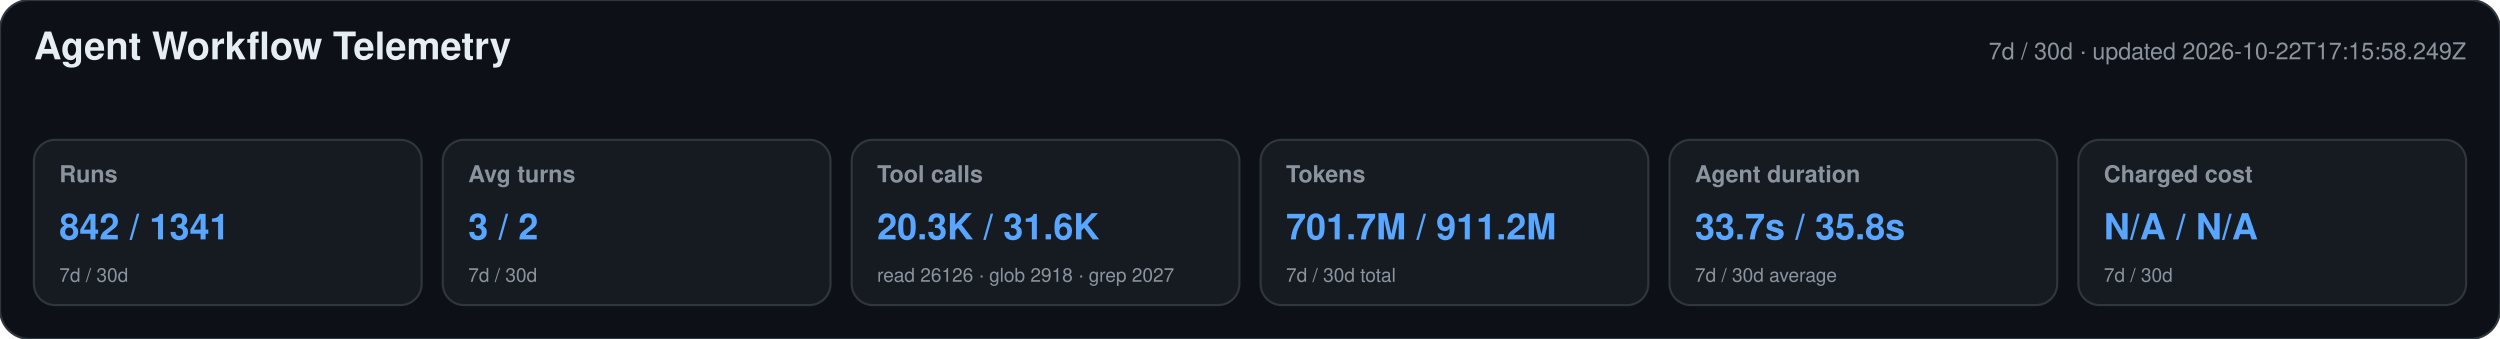
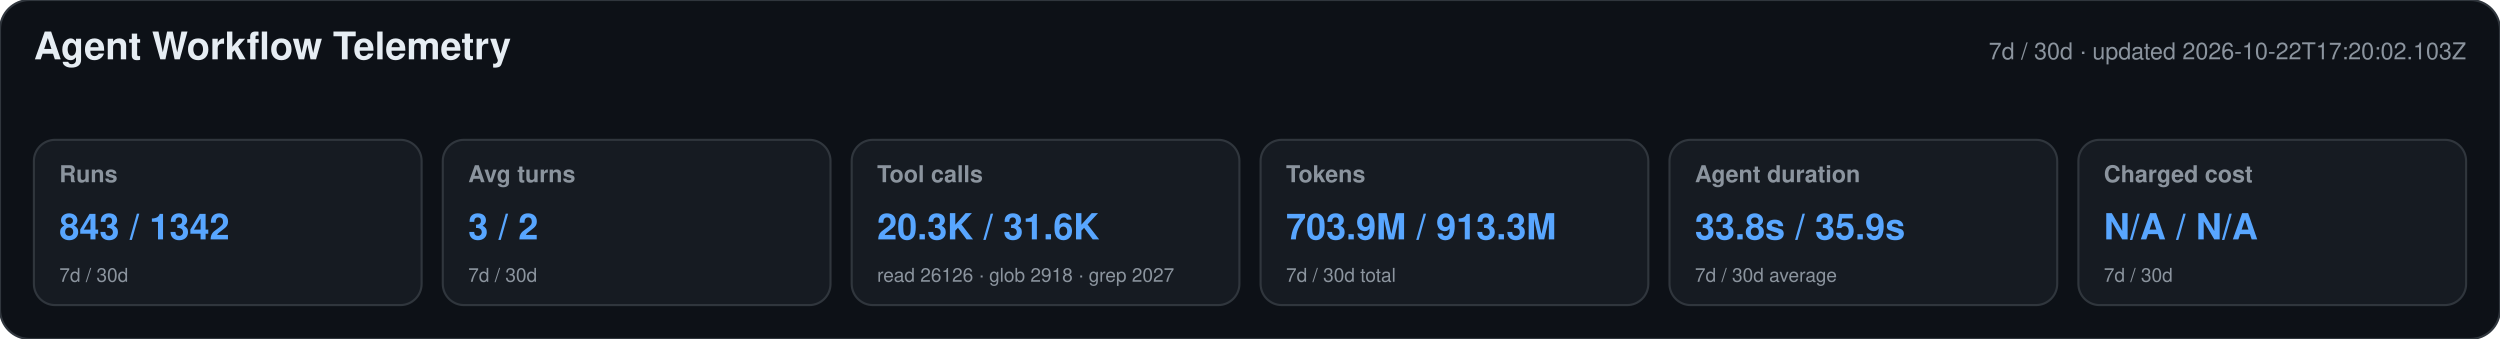
<svg xmlns="http://www.w3.org/2000/svg" width="1180" height="160" viewBox="0 0 1180 160" role="img" aria-labelledby="title desc">
  <style>text{font-family:-apple-system,BlinkMacSystemFont,"Segoe UI",Helvetica,Arial,sans-serif}.heading{font-size:18px;font-weight:650;fill:#e6edf3}.meta,.label,.secondary{fill:#8b949e}.meta,.label{font-size:11px}.label{font-weight:600}.primary{font-size:17px;font-weight:700;fill:#58a6ff}.secondary{font-size:9px}</style>
  <rect width="1180" height="160" rx="14" fill="#0d1117" stroke="#30363d" />
  <text x="16" y="28" class="heading">Agent Workflow Telemetry</text>
-   <text x="1164" y="28" text-anchor="end" class="meta">7d / 30d · updated 2026-10-22T17:15:58.249Z</text>
+   <text x="1164" y="28" text-anchor="end" class="meta">7d / 30d · updated 2026-10-22T17:20:02.103Z</text>
  <g>
    <rect x="16" y="66" width="183" height="78" rx="10" fill="#161b22" stroke="#30363d" />
    <text x="28" y="86" class="label">Runs</text>
-     <text x="28" y="113" class="primary">842 / 1341</text>
+     <text x="28" y="113" class="primary">843 / 1342</text>
    <text x="28" y="133" class="secondary">7d / 30d</text>
  </g>
  <g>
    <rect x="209" y="66" width="183" height="78" rx="10" fill="#161b22" stroke="#30363d" />
    <text x="221" y="86" class="label">Avg turns</text>
    <text x="221" y="113" class="primary">3 / 2</text>
    <text x="221" y="133" class="secondary">7d / 30d</text>
  </g>
  <g>
    <rect x="402" y="66" width="183" height="78" rx="10" fill="#161b22" stroke="#30363d" />
    <text x="414" y="86" class="label">Tool calls</text>
    <text x="414" y="113" class="primary">20.3K / 31.6K</text>
    <text x="414" y="133" class="secondary">read 26126 · glob 2918 · grep 2027</text>
  </g>
  <g>
    <rect x="595" y="66" width="183" height="78" rx="10" fill="#161b22" stroke="#30363d" />
    <text x="607" y="86" class="label">Tokens</text>
-     <text x="607" y="113" class="primary">701.7M / 911.2M</text>
+     <text x="607" y="113" class="primary">703.9M / 913.3M</text>
    <text x="607" y="133" class="secondary">7d / 30d total</text>
  </g>
  <g>
    <rect x="788" y="66" width="183" height="78" rx="10" fill="#161b22" stroke="#30363d" />
    <text x="800" y="86" class="label">Agent duration</text>
-     <text x="800" y="113" class="primary">33.7s / 35.8s</text>
+     <text x="800" y="113" class="primary">33.8s / 35.9s</text>
    <text x="800" y="133" class="secondary">7d / 30d average</text>
  </g>
  <g>
    <rect x="981" y="66" width="183" height="78" rx="10" fill="#161b22" stroke="#30363d" />
    <text x="993" y="86" class="label">Charged cost</text>
    <text x="993" y="113" class="primary">N/A / N/A</text>
    <text x="993" y="133" class="secondary">7d / 30d</text>
  </g>
</svg>
